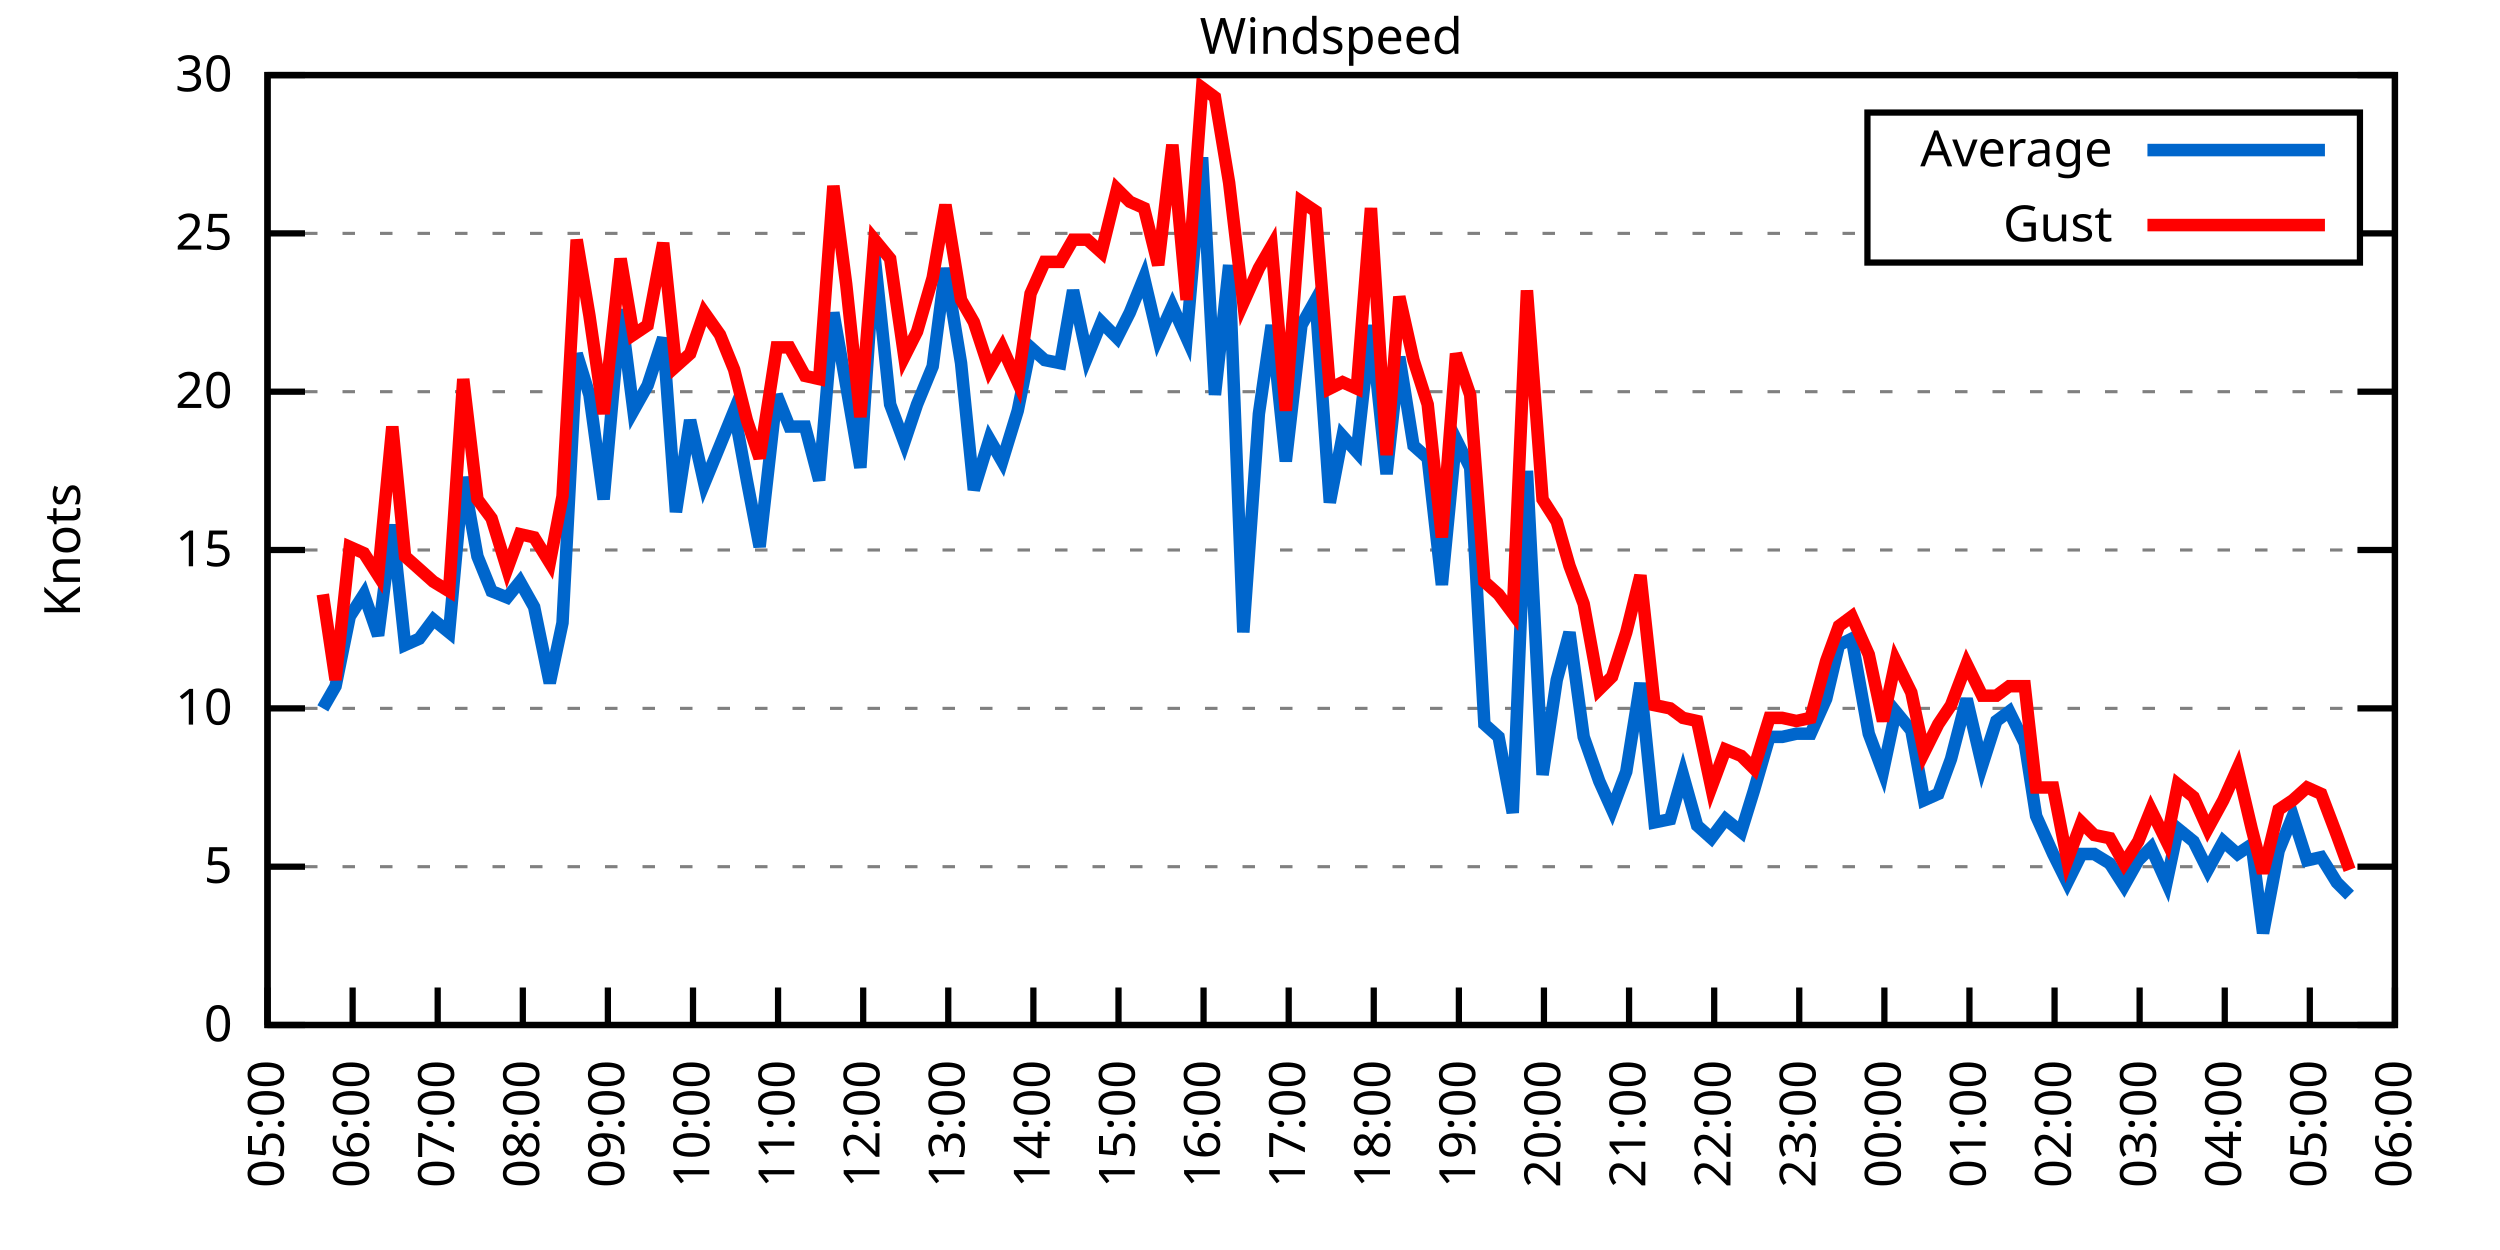
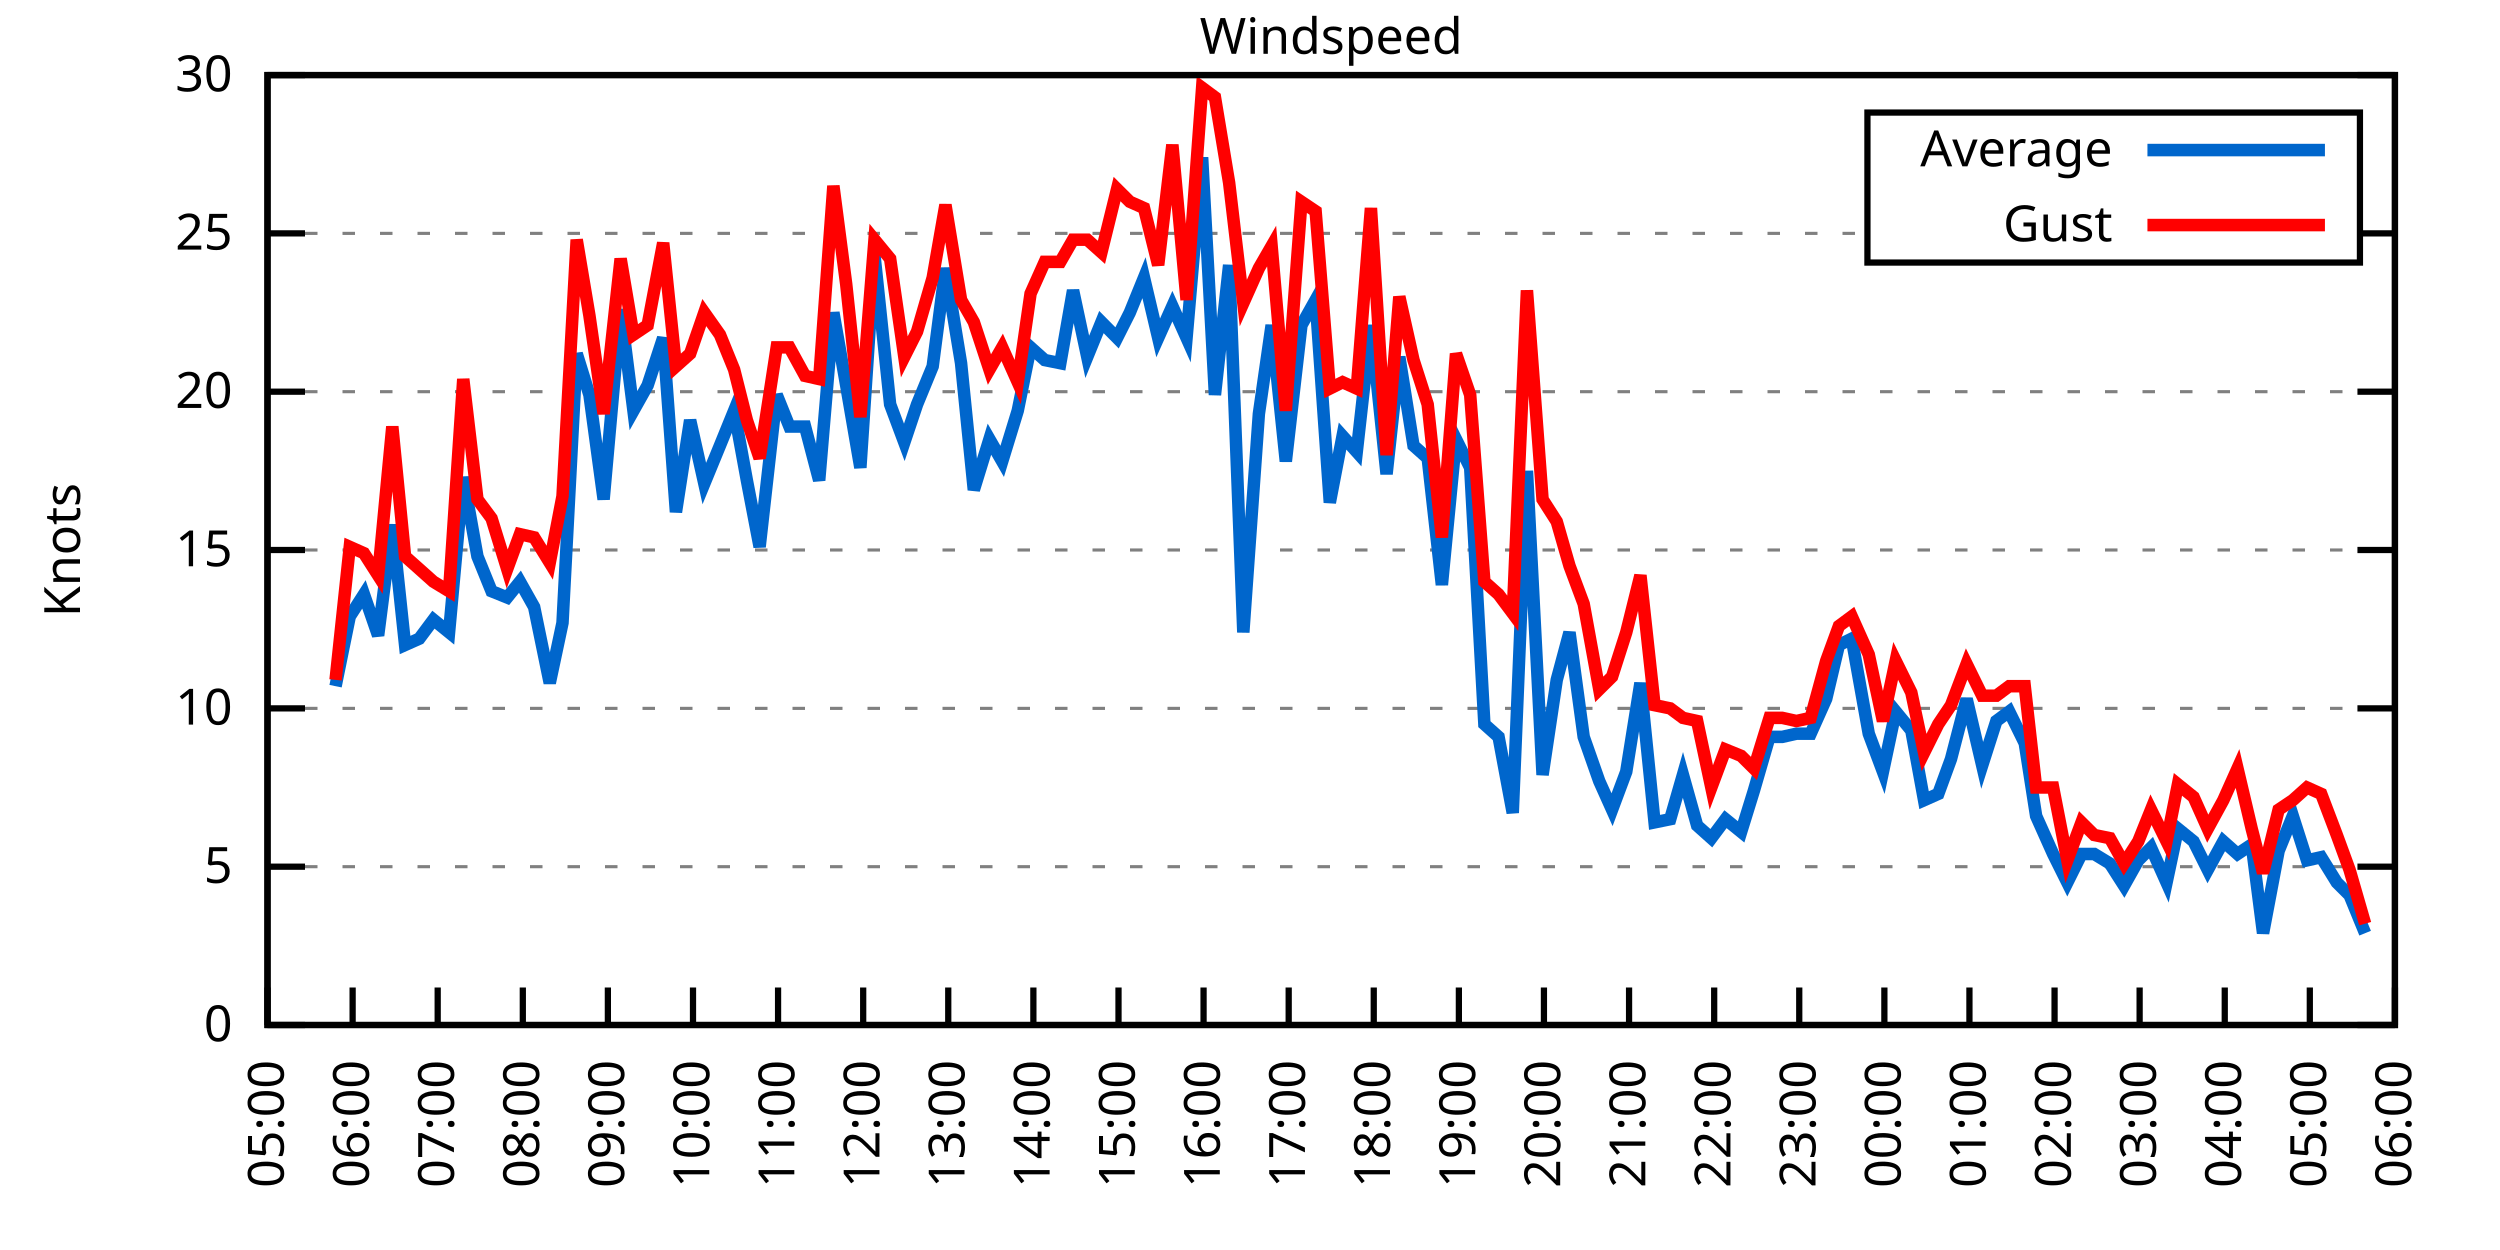
<svg xmlns="http://www.w3.org/2000/svg" xmlns:xlink="http://www.w3.org/1999/xlink" width="400" height="200" viewBox="0 0 400 200">
  <g id="gnuplot_canvas">
    <rect x="0" y="0" width="400" height="200" fill="none" />
    <defs>
      <circle id="gpDot" r="0.5" stroke-width="0.5" stroke="currentColor" />
      <path id="gpPt0" stroke-width="0.333" stroke="currentColor" d="M-1,0 h2 M0,-1 v2" />
      <path id="gpPt1" stroke-width="0.333" stroke="currentColor" d="M-1,-1 L1,1 M1,-1 L-1,1" />
      <path id="gpPt2" stroke-width="0.333" stroke="currentColor" d="M-1,0 L1,0 M0,-1 L0,1 M-1,-1 L1,1 M-1,1 L1,-1" />
      <rect id="gpPt3" stroke-width="0.333" stroke="currentColor" x="-1" y="-1" width="2" height="2" />
      <rect id="gpPt4" stroke-width="0.333" stroke="currentColor" fill="currentColor" x="-1" y="-1" width="2" height="2" />
      <circle id="gpPt5" stroke-width="0.333" stroke="currentColor" cx="0" cy="0" r="1" />
      <use xlink:href="#gpPt5" id="gpPt6" fill="currentColor" stroke="none" />
      <path id="gpPt7" stroke-width="0.333" stroke="currentColor" d="M0,-1.33 L-1.33,0.67 L1.33,0.67 z" />
      <use xlink:href="#gpPt7" id="gpPt8" fill="currentColor" stroke="none" />
      <use xlink:href="#gpPt7" id="gpPt9" stroke="currentColor" transform="rotate(180)" />
      <use xlink:href="#gpPt9" id="gpPt10" fill="currentColor" stroke="none" />
      <use xlink:href="#gpPt3" id="gpPt11" stroke="currentColor" transform="rotate(45)" />
      <use xlink:href="#gpPt11" id="gpPt12" fill="currentColor" stroke="none" />
      <path id="gpPt13" stroke-width="0.333" stroke="currentColor" d="M0,1.330 L1.265,0.411 L0.782,-1.067 L-0.782,-1.076 L-1.265,0.411 z" />
      <use xlink:href="#gpPt13" id="gpPt14" fill="currentColor" stroke="none" />
      <filter id="textbox" filterUnits="objectBoundingBox" x="0" y="0" height="1" width="1">
        <feFlood flood-color="white" flood-opacity="1" result="bgnd" />
        <feComposite in="SourceGraphic" in2="bgnd" operator="atop" />
      </filter>
      <filter id="greybox" filterUnits="objectBoundingBox" x="0" y="0" height="1" width="1">
        <feFlood flood-color="lightgrey" flood-opacity="1" result="grey" />
        <feComposite in="SourceGraphic" in2="grey" operator="atop" />
      </filter>
    </defs>
    <g fill="none" color="white" stroke="currentColor" stroke-width="1.00" stroke-linecap="butt" stroke-linejoin="miter">
</g>
    <g fill="none" color="black" stroke="currentColor" stroke-width="1.00" stroke-linecap="butt" stroke-linejoin="miter">
      <g stroke="none" shape-rendering="crispEdges">
        <polygon fill="rgb(255, 255, 255)" points="42.80,164.00 383.18,164.00 383.18,12.02 42.80,12.02 " />
      </g>
    </g>
    <g fill="none" color="black" stroke="currentColor" stroke-width="1.00" stroke-linecap="butt" stroke-linejoin="miter">
</g>
    <g fill="none" color="black" stroke="black" stroke-width="0.50" stroke-linecap="butt" stroke-linejoin="miter">
</g>
    <g fill="none" color="gray" stroke="currentColor" stroke-width="0.50" stroke-linecap="butt" stroke-linejoin="miter">
      <path stroke="gray" stroke-dasharray="2,4" class="gridline" d="M42.80,164.00 L383.19,164.00  " />
    </g>
    <g fill="none" color="gray" stroke="gray" stroke-width="1.00" stroke-linecap="butt" stroke-linejoin="miter">
</g>
    <g fill="none" color="black" stroke="currentColor" stroke-width="1.00" stroke-linecap="butt" stroke-linejoin="miter">
      <path stroke="black" d="M42.80,164.00 L48.80,164.00 M383.19,164.00 L377.19,164.00  " />
      <g transform="translate(37.20,166.60)" stroke="none" fill="black" font-family="Sans" font-size="8.00" text-anchor="end">
        <text>
          <tspan font-family="Sans"> 0</tspan>
        </text>
      </g>
    </g>
    <g fill="none" color="black" stroke="currentColor" stroke-width="1.00" stroke-linecap="butt" stroke-linejoin="miter">
</g>
    <g fill="none" color="black" stroke="black" stroke-width="0.50" stroke-linecap="butt" stroke-linejoin="miter">
</g>
    <g fill="none" color="gray" stroke="currentColor" stroke-width="0.50" stroke-linecap="butt" stroke-linejoin="miter">
      <path stroke="gray" stroke-dasharray="2,4" class="gridline" d="M42.80,138.67 L383.19,138.67  " />
    </g>
    <g fill="none" color="gray" stroke="gray" stroke-width="1.00" stroke-linecap="butt" stroke-linejoin="miter">
</g>
    <g fill="none" color="black" stroke="currentColor" stroke-width="1.00" stroke-linecap="butt" stroke-linejoin="miter">
      <path stroke="black" d="M42.80,138.67 L48.80,138.67 M383.19,138.67 L377.19,138.67  " />
      <g transform="translate(37.20,141.27)" stroke="none" fill="black" font-family="Sans" font-size="8.00" text-anchor="end">
        <text>
          <tspan font-family="Sans"> 5</tspan>
        </text>
      </g>
    </g>
    <g fill="none" color="black" stroke="currentColor" stroke-width="1.00" stroke-linecap="butt" stroke-linejoin="miter">
</g>
    <g fill="none" color="black" stroke="black" stroke-width="0.50" stroke-linecap="butt" stroke-linejoin="miter">
</g>
    <g fill="none" color="gray" stroke="currentColor" stroke-width="0.50" stroke-linecap="butt" stroke-linejoin="miter">
      <path stroke="gray" stroke-dasharray="2,4" class="gridline" d="M42.80,113.34 L383.19,113.34  " />
    </g>
    <g fill="none" color="gray" stroke="gray" stroke-width="1.00" stroke-linecap="butt" stroke-linejoin="miter">
</g>
    <g fill="none" color="black" stroke="currentColor" stroke-width="1.00" stroke-linecap="butt" stroke-linejoin="miter">
      <path stroke="black" d="M42.80,113.34 L48.80,113.34 M383.19,113.34 L377.19,113.34  " />
      <g transform="translate(37.20,115.94)" stroke="none" fill="black" font-family="Sans" font-size="8.00" text-anchor="end">
        <text>
          <tspan font-family="Sans"> 10</tspan>
        </text>
      </g>
    </g>
    <g fill="none" color="black" stroke="currentColor" stroke-width="1.00" stroke-linecap="butt" stroke-linejoin="miter">
</g>
    <g fill="none" color="black" stroke="black" stroke-width="0.50" stroke-linecap="butt" stroke-linejoin="miter">
</g>
    <g fill="none" color="gray" stroke="currentColor" stroke-width="0.50" stroke-linecap="butt" stroke-linejoin="miter">
      <path stroke="gray" stroke-dasharray="2,4" class="gridline" d="M42.80,88.00 L383.19,88.00  " />
    </g>
    <g fill="none" color="gray" stroke="gray" stroke-width="1.00" stroke-linecap="butt" stroke-linejoin="miter">
</g>
    <g fill="none" color="black" stroke="currentColor" stroke-width="1.00" stroke-linecap="butt" stroke-linejoin="miter">
      <path stroke="black" d="M42.80,88.00 L48.80,88.00 M383.19,88.00 L377.19,88.00  " />
      <g transform="translate(37.20,90.60)" stroke="none" fill="black" font-family="Sans" font-size="8.00" text-anchor="end">
        <text>
          <tspan font-family="Sans"> 15</tspan>
        </text>
      </g>
    </g>
    <g fill="none" color="black" stroke="currentColor" stroke-width="1.00" stroke-linecap="butt" stroke-linejoin="miter">
</g>
    <g fill="none" color="black" stroke="black" stroke-width="0.50" stroke-linecap="butt" stroke-linejoin="miter">
</g>
    <g fill="none" color="gray" stroke="currentColor" stroke-width="0.50" stroke-linecap="butt" stroke-linejoin="miter">
      <path stroke="gray" stroke-dasharray="2,4" class="gridline" d="M42.80,62.67 L383.19,62.67  " />
    </g>
    <g fill="none" color="gray" stroke="gray" stroke-width="1.00" stroke-linecap="butt" stroke-linejoin="miter">
</g>
    <g fill="none" color="black" stroke="currentColor" stroke-width="1.00" stroke-linecap="butt" stroke-linejoin="miter">
      <path stroke="black" d="M42.80,62.67 L48.80,62.67 M383.19,62.67 L377.19,62.67  " />
      <g transform="translate(37.20,65.27)" stroke="none" fill="black" font-family="Sans" font-size="8.00" text-anchor="end">
        <text>
          <tspan font-family="Sans"> 20</tspan>
        </text>
      </g>
    </g>
    <g fill="none" color="black" stroke="currentColor" stroke-width="1.00" stroke-linecap="butt" stroke-linejoin="miter">
</g>
    <g fill="none" color="black" stroke="black" stroke-width="0.50" stroke-linecap="butt" stroke-linejoin="miter">
</g>
    <g fill="none" color="gray" stroke="currentColor" stroke-width="0.50" stroke-linecap="butt" stroke-linejoin="miter">
      <path stroke="gray" stroke-dasharray="2,4" class="gridline" d="M42.80,37.34 L298.79,37.34 M377.59,37.34 L383.19,37.34  " />
    </g>
    <g fill="none" color="gray" stroke="gray" stroke-width="1.00" stroke-linecap="butt" stroke-linejoin="miter">
</g>
    <g fill="none" color="black" stroke="currentColor" stroke-width="1.00" stroke-linecap="butt" stroke-linejoin="miter">
      <path stroke="black" d="M42.80,37.34 L48.80,37.34 M383.19,37.34 L377.19,37.34  " />
      <g transform="translate(37.20,39.94)" stroke="none" fill="black" font-family="Sans" font-size="8.00" text-anchor="end">
        <text>
          <tspan font-family="Sans"> 25</tspan>
        </text>
      </g>
    </g>
    <g fill="none" color="black" stroke="currentColor" stroke-width="1.00" stroke-linecap="butt" stroke-linejoin="miter">
</g>
    <g fill="none" color="black" stroke="black" stroke-width="0.50" stroke-linecap="butt" stroke-linejoin="miter">
</g>
    <g fill="none" color="gray" stroke="currentColor" stroke-width="0.50" stroke-linecap="butt" stroke-linejoin="miter">
      <path stroke="gray" stroke-dasharray="2,4" class="gridline" d="M42.80,12.01 L383.19,12.01  " />
    </g>
    <g fill="none" color="gray" stroke="gray" stroke-width="1.00" stroke-linecap="butt" stroke-linejoin="miter">
</g>
    <g fill="none" color="black" stroke="currentColor" stroke-width="1.00" stroke-linecap="butt" stroke-linejoin="miter">
      <path stroke="black" d="M42.80,12.01 L48.80,12.01 M383.19,12.01 L377.19,12.01  " />
      <g transform="translate(37.20,14.61)" stroke="none" fill="black" font-family="Sans" font-size="8.00" text-anchor="end">
        <text>
          <tspan font-family="Sans"> 30</tspan>
        </text>
      </g>
    </g>
    <g fill="none" color="black" stroke="currentColor" stroke-width="1.00" stroke-linecap="butt" stroke-linejoin="miter">
      <path stroke="black" d="M42.80,164.00 L42.80,158.00  " />
      <g transform="translate(45.40,169.60) rotate(270.00)" stroke="none" fill="black" font-family="Sans" font-size="8.00" text-anchor="end">
        <text>
          <tspan font-family="Sans">05:00</tspan>
        </text>
      </g>
    </g>
    <g fill="none" color="black" stroke="currentColor" stroke-width="1.00" stroke-linecap="butt" stroke-linejoin="miter">
      <path stroke="black" d="M56.42,164.00 L56.42,158.00  " />
      <g transform="translate(59.02,169.60) rotate(270.00)" stroke="none" fill="black" font-family="Sans" font-size="8.00" text-anchor="end">
        <text>
          <tspan font-family="Sans">06:00</tspan>
        </text>
      </g>
    </g>
    <g fill="none" color="black" stroke="currentColor" stroke-width="1.00" stroke-linecap="butt" stroke-linejoin="miter">
      <path stroke="black" d="M70.03,164.00 L70.03,158.00  " />
      <g transform="translate(72.63,169.60) rotate(270.00)" stroke="none" fill="black" font-family="Sans" font-size="8.00" text-anchor="end">
        <text>
          <tspan font-family="Sans">07:00</tspan>
        </text>
      </g>
    </g>
    <g fill="none" color="black" stroke="currentColor" stroke-width="1.00" stroke-linecap="butt" stroke-linejoin="miter">
      <path stroke="black" d="M83.65,164.00 L83.65,158.00  " />
      <g transform="translate(86.25,169.60) rotate(270.00)" stroke="none" fill="black" font-family="Sans" font-size="8.00" text-anchor="end">
        <text>
          <tspan font-family="Sans">08:00</tspan>
        </text>
      </g>
    </g>
    <g fill="none" color="black" stroke="currentColor" stroke-width="1.00" stroke-linecap="butt" stroke-linejoin="miter">
      <path stroke="black" d="M97.26,164.00 L97.26,158.00  " />
      <g transform="translate(99.86,169.60) rotate(270.00)" stroke="none" fill="black" font-family="Sans" font-size="8.00" text-anchor="end">
        <text>
          <tspan font-family="Sans">09:00</tspan>
        </text>
      </g>
    </g>
    <g fill="none" color="black" stroke="currentColor" stroke-width="1.00" stroke-linecap="butt" stroke-linejoin="miter">
      <path stroke="black" d="M110.88,164.00 L110.88,158.00  " />
      <g transform="translate(113.48,169.60) rotate(270.00)" stroke="none" fill="black" font-family="Sans" font-size="8.00" text-anchor="end">
        <text>
          <tspan font-family="Sans">10:00</tspan>
        </text>
      </g>
    </g>
    <g fill="none" color="black" stroke="currentColor" stroke-width="1.00" stroke-linecap="butt" stroke-linejoin="miter">
      <path stroke="black" d="M124.49,164.00 L124.49,158.00  " />
      <g transform="translate(127.09,169.60) rotate(270.00)" stroke="none" fill="black" font-family="Sans" font-size="8.00" text-anchor="end">
        <text>
          <tspan font-family="Sans">11:00</tspan>
        </text>
      </g>
    </g>
    <g fill="none" color="black" stroke="currentColor" stroke-width="1.00" stroke-linecap="butt" stroke-linejoin="miter">
      <path stroke="black" d="M138.11,164.00 L138.11,158.00  " />
      <g transform="translate(140.71,169.60) rotate(270.00)" stroke="none" fill="black" font-family="Sans" font-size="8.00" text-anchor="end">
        <text>
          <tspan font-family="Sans">12:00</tspan>
        </text>
      </g>
    </g>
    <g fill="none" color="black" stroke="currentColor" stroke-width="1.00" stroke-linecap="butt" stroke-linejoin="miter">
      <path stroke="black" d="M151.72,164.00 L151.72,158.00  " />
      <g transform="translate(154.32,169.60) rotate(270.00)" stroke="none" fill="black" font-family="Sans" font-size="8.00" text-anchor="end">
        <text>
          <tspan font-family="Sans">13:00</tspan>
        </text>
      </g>
    </g>
    <g fill="none" color="black" stroke="currentColor" stroke-width="1.00" stroke-linecap="butt" stroke-linejoin="miter">
      <path stroke="black" d="M165.34,164.00 L165.34,158.00  " />
      <g transform="translate(167.94,169.60) rotate(270.00)" stroke="none" fill="black" font-family="Sans" font-size="8.00" text-anchor="end">
        <text>
          <tspan font-family="Sans">14:00</tspan>
        </text>
      </g>
    </g>
    <g fill="none" color="black" stroke="currentColor" stroke-width="1.00" stroke-linecap="butt" stroke-linejoin="miter">
      <path stroke="black" d="M178.96,164.00 L178.96,158.00  " />
      <g transform="translate(181.56,169.60) rotate(270.00)" stroke="none" fill="black" font-family="Sans" font-size="8.00" text-anchor="end">
        <text>
          <tspan font-family="Sans">15:00</tspan>
        </text>
      </g>
    </g>
    <g fill="none" color="black" stroke="currentColor" stroke-width="1.00" stroke-linecap="butt" stroke-linejoin="miter">
      <path stroke="black" d="M192.57,164.00 L192.57,158.00  " />
      <g transform="translate(195.17,169.60) rotate(270.00)" stroke="none" fill="black" font-family="Sans" font-size="8.00" text-anchor="end">
        <text>
          <tspan font-family="Sans">16:00</tspan>
        </text>
      </g>
    </g>
    <g fill="none" color="black" stroke="currentColor" stroke-width="1.00" stroke-linecap="butt" stroke-linejoin="miter">
      <path stroke="black" d="M206.19,164.00 L206.19,158.00  " />
      <g transform="translate(208.79,169.60) rotate(270.00)" stroke="none" fill="black" font-family="Sans" font-size="8.00" text-anchor="end">
        <text>
          <tspan font-family="Sans">17:00</tspan>
        </text>
      </g>
    </g>
    <g fill="none" color="black" stroke="currentColor" stroke-width="1.00" stroke-linecap="butt" stroke-linejoin="miter">
      <path stroke="black" d="M219.80,164.00 L219.80,158.00  " />
      <g transform="translate(222.40,169.60) rotate(270.00)" stroke="none" fill="black" font-family="Sans" font-size="8.00" text-anchor="end">
        <text>
          <tspan font-family="Sans">18:00</tspan>
        </text>
      </g>
    </g>
    <g fill="none" color="black" stroke="currentColor" stroke-width="1.00" stroke-linecap="butt" stroke-linejoin="miter">
      <path stroke="black" d="M233.42,164.00 L233.42,158.00  " />
      <g transform="translate(236.02,169.60) rotate(270.00)" stroke="none" fill="black" font-family="Sans" font-size="8.00" text-anchor="end">
        <text>
          <tspan font-family="Sans">19:00</tspan>
        </text>
      </g>
    </g>
    <g fill="none" color="black" stroke="currentColor" stroke-width="1.00" stroke-linecap="butt" stroke-linejoin="miter">
      <path stroke="black" d="M247.03,164.00 L247.03,158.00  " />
      <g transform="translate(249.63,169.60) rotate(270.00)" stroke="none" fill="black" font-family="Sans" font-size="8.00" text-anchor="end">
        <text>
          <tspan font-family="Sans">20:00</tspan>
        </text>
      </g>
    </g>
    <g fill="none" color="black" stroke="currentColor" stroke-width="1.00" stroke-linecap="butt" stroke-linejoin="miter">
      <path stroke="black" d="M260.65,164.00 L260.65,158.00  " />
      <g transform="translate(263.25,169.60) rotate(270.00)" stroke="none" fill="black" font-family="Sans" font-size="8.00" text-anchor="end">
        <text>
          <tspan font-family="Sans">21:00</tspan>
        </text>
      </g>
    </g>
    <g fill="none" color="black" stroke="currentColor" stroke-width="1.00" stroke-linecap="butt" stroke-linejoin="miter">
      <path stroke="black" d="M274.27,164.00 L274.27,158.00  " />
      <g transform="translate(276.87,169.60) rotate(270.00)" stroke="none" fill="black" font-family="Sans" font-size="8.00" text-anchor="end">
        <text>
          <tspan font-family="Sans">22:00</tspan>
        </text>
      </g>
    </g>
    <g fill="none" color="black" stroke="currentColor" stroke-width="1.00" stroke-linecap="butt" stroke-linejoin="miter">
      <path stroke="black" d="M287.88,164.00 L287.88,158.00  " />
      <g transform="translate(290.48,169.60) rotate(270.00)" stroke="none" fill="black" font-family="Sans" font-size="8.00" text-anchor="end">
        <text>
          <tspan font-family="Sans">23:00</tspan>
        </text>
      </g>
    </g>
    <g fill="none" color="black" stroke="currentColor" stroke-width="1.00" stroke-linecap="butt" stroke-linejoin="miter">
      <path stroke="black" d="M301.50,164.00 L301.50,158.00  " />
      <g transform="translate(304.10,169.60) rotate(270.00)" stroke="none" fill="black" font-family="Sans" font-size="8.00" text-anchor="end">
        <text>
          <tspan font-family="Sans">00:00</tspan>
        </text>
      </g>
    </g>
    <g fill="none" color="black" stroke="currentColor" stroke-width="1.00" stroke-linecap="butt" stroke-linejoin="miter">
      <path stroke="black" d="M315.11,164.00 L315.11,158.00  " />
      <g transform="translate(317.71,169.60) rotate(270.00)" stroke="none" fill="black" font-family="Sans" font-size="8.00" text-anchor="end">
        <text>
          <tspan font-family="Sans">01:00</tspan>
        </text>
      </g>
    </g>
    <g fill="none" color="black" stroke="currentColor" stroke-width="1.00" stroke-linecap="butt" stroke-linejoin="miter">
      <path stroke="black" d="M328.73,164.00 L328.73,158.00  " />
      <g transform="translate(331.33,169.60) rotate(270.00)" stroke="none" fill="black" font-family="Sans" font-size="8.00" text-anchor="end">
        <text>
          <tspan font-family="Sans">02:00</tspan>
        </text>
      </g>
    </g>
    <g fill="none" color="black" stroke="currentColor" stroke-width="1.00" stroke-linecap="butt" stroke-linejoin="miter">
      <path stroke="black" d="M342.34,164.00 L342.34,158.00  " />
      <g transform="translate(344.94,169.60) rotate(270.00)" stroke="none" fill="black" font-family="Sans" font-size="8.00" text-anchor="end">
        <text>
          <tspan font-family="Sans">03:00</tspan>
        </text>
      </g>
    </g>
    <g fill="none" color="black" stroke="currentColor" stroke-width="1.00" stroke-linecap="butt" stroke-linejoin="miter">
      <path stroke="black" d="M355.96,164.00 L355.96,158.00  " />
      <g transform="translate(358.56,169.60) rotate(270.00)" stroke="none" fill="black" font-family="Sans" font-size="8.00" text-anchor="end">
        <text>
          <tspan font-family="Sans">04:00</tspan>
        </text>
      </g>
    </g>
    <g fill="none" color="black" stroke="currentColor" stroke-width="1.00" stroke-linecap="butt" stroke-linejoin="miter">
      <path stroke="black" d="M369.57,164.00 L369.57,158.00  " />
      <g transform="translate(372.17,169.60) rotate(270.00)" stroke="none" fill="black" font-family="Sans" font-size="8.00" text-anchor="end">
        <text>
          <tspan font-family="Sans">05:00</tspan>
        </text>
      </g>
    </g>
    <g fill="none" color="black" stroke="currentColor" stroke-width="1.00" stroke-linecap="butt" stroke-linejoin="miter">
      <path stroke="black" d="M383.19,164.00 L383.19,158.00  " />
      <g transform="translate(385.79,169.60) rotate(270.00)" stroke="none" fill="black" font-family="Sans" font-size="8.00" text-anchor="end">
        <text>
          <tspan font-family="Sans">06:00</tspan>
        </text>
      </g>
    </g>
    <g fill="none" color="black" stroke="currentColor" stroke-width="1.00" stroke-linecap="butt" stroke-linejoin="miter">
</g>
    <g fill="none" color="black" stroke="currentColor" stroke-width="1.00" stroke-linecap="butt" stroke-linejoin="miter">
      <path stroke="black" d="M42.80,12.01 L42.80,164.00 L383.19,164.00 L383.19,12.01 L42.80,12.01 Z  " />
    </g>
    <g fill="none" color="black" stroke="currentColor" stroke-width="1.00" stroke-linecap="butt" stroke-linejoin="miter">
</g>
    <g fill="none" color="black" stroke="currentColor" stroke-width="1.00" stroke-linecap="butt" stroke-linejoin="miter">
      <path stroke="black" d="M298.79,42.01 L298.79,18.01 L377.59,18.01 L377.59,42.01 L298.79,42.01 Z  " />
    </g>
    <g id="Windspeed_plot_1">
      <g fill="none" color="white" stroke="black" stroke-width="2.00" stroke-linecap="butt" stroke-linejoin="miter">
</g>
      <g fill="none" color="black" stroke="currentColor" stroke-width="2.00" stroke-linecap="butt" stroke-linejoin="miter">
        <g transform="translate(337.99,26.61)" stroke="none" fill="black" font-family="Sans" font-size="8.00" text-anchor="end">
          <text>
            <tspan font-family="Sans">Average</tspan>
          </text>
        </g>
      </g>
      <g fill="none" color="black" stroke="currentColor" stroke-width="2.00" stroke-linecap="butt" stroke-linejoin="miter">
-         <path stroke="rgb(  0, 102, 204)" d="M343.59,24.01 L371.99,24.01 M51.65,113.34 L53.69,109.79 L55.96,98.64 L58.23,95.10 L60.50,101.68 L62.77,83.95   L64.81,103.20 L67.08,102.19 L69.35,99.15 L71.85,101.18 L74.12,76.35 L76.39,89.02 L78.65,94.59 L81.15,95.60   L83.19,93.07 L85.46,97.12 L87.96,109.28 L90.00,99.66 L92.27,56.59 L94.31,63.18 L96.58,79.90 L99.30,49.50   L101.35,65.71 L103.62,61.66 L106.11,54.06 L108.15,81.93 L110.42,67.23 L112.69,77.37 L115.19,71.29 L117.46,65.71   L119.50,76.86 L121.54,87.50 L124.27,63.18 L126.31,68.25 L128.81,68.25 L131.07,76.86 L133.34,50.01 L135.39,61.66   L137.66,74.83 L139.92,40.89 L142.42,64.70 L144.69,70.78 L146.73,64.70 L149.23,58.62 L151.27,42.91 L153.77,58.11   L155.81,78.38 L158.31,70.27 L160.35,73.82 L162.84,65.71 L164.89,55.58 L167.16,57.61 L169.65,58.11 L171.69,46.46   L173.96,57.10 L176.23,51.53 L178.73,54.06 L180.77,50.01 L183.04,44.43 L185.31,54.06 L187.58,48.99 L189.85,54.06   L192.34,25.18 L194.39,63.18 L196.66,42.41 L198.93,101.18 L201.42,66.22 L203.46,52.03 L205.73,73.82 L208.23,52.03   L210.50,47.98 L212.77,80.41 L214.81,69.77 L217.08,72.30 L219.35,52.03 L221.85,75.85 L223.89,57.10 L226.16,71.29   L228.43,73.31 L230.70,93.58 L232.96,70.27 L235.23,74.83 L237.50,115.87 L239.77,117.90 L242.04,130.06 L244.31,75.34   L246.81,123.98 L249.08,108.78 L251.12,101.18 L253.39,117.90 L255.88,124.99 L257.93,129.55 L260.20,123.47 L262.47,109.28   L264.73,131.58 L267.23,131.07 L269.27,123.98 L271.54,132.08 L273.81,134.11 L276.08,131.07 L278.58,133.10 L280.62,126.51   L283.12,117.90 L285.16,117.90 L287.43,117.39 L289.70,117.39 L292.19,111.82 L294.23,103.20 L296.28,102.19 L299.00,117.39   L301.27,123.47 L303.31,113.84 L305.81,116.88 L307.85,128.03 L310.12,127.02 L312.16,121.44 L314.66,111.82 L317.15,122.46   L319.42,115.36 L321.47,113.84 L323.96,118.91 L325.78,130.56 L328.50,136.64 L330.77,141.20 L333.04,136.64 L335.08,136.64   L337.58,138.16 L339.85,141.71 L342.12,137.66 L344.16,135.63 L346.65,141.20 L348.47,132.59 L350.97,134.62 L353.24,139.17   L355.73,134.62 L358.00,136.64 L360.27,135.12 L362.09,149.31 L364.58,136.14 L366.85,130.56 L369.12,137.66 L371.39,137.15   L373.89,141.20 L375.93,143.23  " />
+         <path stroke="rgb(  0, 102, 204)" d="M343.59,24.01 L371.99,24.01 M53.69,109.79 L55.96,98.64 L58.23,95.10 L60.50,101.68 L62.77,83.95 L64.81,103.20   L67.08,102.19 L69.35,99.15 L71.85,101.18 L74.12,76.35 L76.39,89.02 L78.65,94.59 L81.15,95.60 L83.19,93.07   L85.46,97.12 L87.96,109.28 L90.00,99.66 L92.27,56.59 L94.31,63.18 L96.58,79.90 L99.30,49.50 L101.35,65.71   L103.62,61.66 L106.11,54.06 L108.15,81.93 L110.42,67.23 L112.69,77.37 L115.19,71.29 L117.46,65.71 L119.50,76.86   L121.54,87.50 L124.27,63.18 L126.31,68.25 L128.81,68.25 L131.07,76.86 L133.34,50.01 L135.39,61.66 L137.66,74.83   L139.92,40.89 L142.42,64.70 L144.69,70.78 L146.73,64.70 L149.23,58.62 L151.27,42.91 L153.77,58.11 L155.81,78.38   L158.31,70.27 L160.35,73.82 L162.84,65.71 L164.89,55.58 L167.16,57.61 L169.65,58.11 L171.69,46.46 L173.96,57.10   L176.23,51.53 L178.73,54.06 L180.77,50.01 L183.04,44.43 L185.31,54.06 L187.58,48.99 L189.85,54.06 L192.34,25.18   L194.39,63.18 L196.66,42.41 L198.93,101.18 L201.42,66.22 L203.46,52.03 L205.73,73.82 L208.23,52.03 L210.50,47.98   L212.77,80.41 L214.81,69.77 L217.08,72.30 L219.35,52.03 L221.85,75.85 L223.89,57.10 L226.16,71.29 L228.43,73.31   L230.70,93.58 L232.96,70.27 L235.23,74.83 L237.50,115.87 L239.77,117.90 L242.04,130.06 L244.31,75.34 L246.81,123.98   L249.08,108.78 L251.12,101.18 L253.39,117.90 L255.88,124.99 L257.93,129.55 L260.20,123.47 L262.47,109.28 L264.73,131.58   L267.23,131.07 L269.27,123.98 L271.54,132.08 L273.81,134.11 L276.08,131.07 L278.58,133.10 L280.62,126.51 L283.12,117.90   L285.16,117.90 L287.43,117.39 L289.70,117.39 L292.19,111.82 L294.23,103.20 L296.28,102.19 L299.00,117.39 L301.27,123.47   L303.31,113.84 L305.81,116.88 L307.85,128.03 L310.12,127.02 L312.16,121.44 L314.66,111.82 L317.15,122.46 L319.42,115.36   L321.47,113.84 L323.96,118.91 L325.78,130.56 L328.50,136.64 L330.77,141.20 L333.04,136.64 L335.08,136.64 L337.58,138.16   L339.85,141.71 L342.12,137.66 L344.16,135.63 L346.65,141.20 L348.47,132.59 L350.97,134.62 L353.24,139.17 L355.73,134.62   L358.00,136.64 L360.27,135.12 L362.09,149.31 L364.58,136.14 L366.85,130.56 L369.12,137.66 L371.39,137.15 L373.89,141.20   L375.93,143.23 L378.42,149.31  " />
      </g>
    </g>
    <g id="Windspeed_plot_2">
      <g fill="none" color="black" stroke="currentColor" stroke-width="2.00" stroke-linecap="butt" stroke-linejoin="miter">
        <g transform="translate(337.99,38.61)" stroke="none" fill="black" font-family="Sans" font-size="8.00" text-anchor="end">
          <text>
            <tspan font-family="Sans">Gust</tspan>
          </text>
        </g>
      </g>
      <g fill="none" color="black" stroke="currentColor" stroke-width="2.00" stroke-linecap="butt" stroke-linejoin="miter">
-         <path stroke="rgb(255,   0,   0)" d="M343.59,36.01 L371.99,36.01 M51.65,95.10 L53.69,108.78 L55.96,87.50 L58.23,88.51 L60.50,92.06 L62.77,68.25   L64.81,89.02 L67.08,91.04 L69.35,93.07 L71.85,94.59 L74.12,60.65 L76.39,79.90 L78.65,82.94 L81.15,91.04   L83.19,85.47 L85.46,85.98 L87.96,90.03 L90.00,79.39 L92.27,38.35 L94.31,50.51 L96.58,66.22 L99.30,41.39   L101.35,53.55 L103.62,52.03 L106.11,38.86 L108.15,58.62 L110.42,56.59 L112.69,50.01 L115.19,53.55 L117.46,59.13   L119.50,67.23 L121.54,73.31 L124.27,55.58 L126.31,55.58 L128.81,60.14 L131.07,60.65 L133.34,29.74 L135.39,45.45   L137.66,66.73 L139.92,38.35 L142.42,41.39 L144.69,57.10 L146.73,53.05 L149.23,44.43 L151.27,32.78 L153.77,47.98   L155.81,51.53 L158.31,59.13 L160.35,55.58 L162.84,61.15 L164.89,46.97 L167.16,41.90 L169.65,41.90 L171.69,38.35   L173.96,38.35 L176.23,40.38 L178.73,30.25 L180.77,32.28 L183.04,33.29 L185.31,42.41 L187.58,23.16 L189.85,47.98   L192.34,14.04 L194.39,15.56 L196.66,29.24 L198.93,48.49 L201.42,42.91 L203.46,39.37 L205.73,65.71 L208.23,32.28   L210.50,33.80 L212.77,62.17 L214.81,61.15 L217.08,62.17 L219.35,33.29 L221.85,72.81 L223.89,47.47 L226.16,57.61   L228.43,64.70 L230.70,85.98 L232.96,56.59 L235.23,63.18 L237.50,93.07 L239.77,95.10 L242.04,98.14 L244.31,46.46   L246.81,79.90 L249.08,83.45 L251.12,90.54 L253.39,96.62 L255.88,110.30 L257.93,108.27 L260.20,101.18 L262.47,92.06   L264.73,112.83 L267.23,113.34 L269.27,114.86 L271.54,115.36 L273.81,126.00 L276.08,119.92 L278.58,120.94 L280.62,122.96   L283.12,114.86 L285.16,114.86 L287.43,115.36 L289.70,114.86 L292.19,105.74 L294.23,100.16 L296.28,98.64 L299.00,104.72   L301.27,115.36 L303.31,105.74 L305.81,110.80 L307.85,120.43 L310.12,115.87 L312.16,112.83 L314.66,106.24 L317.15,111.31   L319.42,111.31 L321.47,109.79 L323.96,109.79 L325.78,126.00 L328.50,126.00 L330.77,137.66 L333.04,131.58 L335.08,133.60   L337.58,134.11 L339.85,138.16 L342.12,134.62 L344.16,129.55 L346.65,134.62 L348.47,125.50 L350.97,127.52 L353.24,132.59   L355.73,128.03 L358.00,122.96 L360.27,132.59 L362.09,139.68 L364.58,129.55 L366.85,128.03 L369.12,126.00 L371.39,127.02   L373.89,133.60 L375.93,139.17  " />
+         <path stroke="rgb(255,   0,   0)" d="M343.59,36.01 L371.99,36.01 M53.69,108.78 L55.96,87.50 L58.23,88.51 L60.50,92.06 L62.77,68.25 L64.81,89.02   L67.08,91.04 L69.35,93.07 L71.85,94.59 L74.12,60.65 L76.39,79.90 L78.65,82.94 L81.15,91.04 L83.19,85.47   L85.46,85.98 L87.96,90.03 L90.00,79.39 L92.27,38.35 L94.31,50.51 L96.58,66.22 L99.30,41.39 L101.35,53.55   L103.62,52.03 L106.11,38.86 L108.15,58.62 L110.42,56.59 L112.69,50.01 L115.19,53.55 L117.46,59.13 L119.50,67.23   L121.54,73.31 L124.27,55.58 L126.31,55.58 L128.81,60.14 L131.07,60.65 L133.34,29.74 L135.39,45.45 L137.66,66.73   L139.92,38.35 L142.42,41.39 L144.69,57.10 L146.73,53.05 L149.23,44.43 L151.27,32.78 L153.77,47.98 L155.81,51.53   L158.31,59.13 L160.35,55.58 L162.84,61.15 L164.89,46.97 L167.16,41.90 L169.65,41.90 L171.69,38.35 L173.96,38.35   L176.23,40.38 L178.73,30.25 L180.77,32.28 L183.04,33.29 L185.31,42.41 L187.58,23.16 L189.85,47.98 L192.34,14.04   L194.39,15.56 L196.66,29.24 L198.93,48.49 L201.42,42.91 L203.46,39.37 L205.73,65.71 L208.23,32.28 L210.50,33.80   L212.77,62.17 L214.81,61.15 L217.08,62.17 L219.35,33.29 L221.85,72.81 L223.89,47.47 L226.16,57.61 L228.43,64.70   L230.70,85.98 L232.96,56.59 L235.23,63.18 L237.50,93.07 L239.77,95.10 L242.04,98.14 L244.31,46.46 L246.81,79.90   L249.08,83.45 L251.12,90.54 L253.39,96.62 L255.88,110.30 L257.93,108.27 L260.20,101.18 L262.47,92.06 L264.73,112.83   L267.23,113.34 L269.27,114.86 L271.54,115.36 L273.81,126.00 L276.08,119.92 L278.58,120.94 L280.62,122.96 L283.12,114.86   L285.16,114.86 L287.43,115.36 L289.70,114.86 L292.19,105.74 L294.23,100.16 L296.28,98.64 L299.00,104.72 L301.27,115.36   L303.31,105.74 L305.81,110.80 L307.85,120.43 L310.12,115.87 L312.16,112.83 L314.66,106.24 L317.15,111.31 L319.42,111.31   L321.47,109.79 L323.96,109.79 L325.78,126.00 L328.50,126.00 L330.77,137.66 L333.04,131.58 L335.08,133.60 L337.58,134.11   L339.85,138.16 L342.12,134.62 L344.16,129.55 L346.65,134.62 L348.47,125.50 L350.97,127.52 L353.24,132.59 L355.73,128.03   L358.00,122.96 L360.27,132.59 L362.09,139.68 L364.58,129.55 L366.85,128.03 L369.12,126.00 L371.39,127.02 L373.89,133.60   L375.93,139.17 L378.42,147.79  " />
      </g>
    </g>
    <g fill="none" color="black" stroke="currentColor" stroke-width="2.00" stroke-linecap="butt" stroke-linejoin="miter">
</g>
    <g fill="none" color="black" stroke="black" stroke-width="1.00" stroke-linecap="butt" stroke-linejoin="miter">
</g>
    <g fill="none" color="black" stroke="currentColor" stroke-width="1.00" stroke-linecap="butt" stroke-linejoin="miter">
      <path stroke="black" d="M42.80,12.01 L42.80,164.00 L383.19,164.00 L383.19,12.01 L42.80,12.01 Z  " />
      <g transform="translate(12.80,88.01) rotate(270.00)" stroke="none" fill="black" font-family="Sans" font-size="8.00" text-anchor="middle">
        <text>
          <tspan font-family="Sans">Knots</tspan>
        </text>
      </g>
    </g>
    <g fill="none" color="black" stroke="currentColor" stroke-width="1.00" stroke-linecap="butt" stroke-linejoin="miter">
</g>
    <g fill="none" color="black" stroke="currentColor" stroke-width="1.00" stroke-linecap="butt" stroke-linejoin="miter">
      <g transform="translate(212.99,8.61)" stroke="none" fill="black" font-family="Sans" font-size="8.00" text-anchor="middle">
        <text>
          <tspan font-family="Sans">Windspeed</tspan>
        </text>
      </g>
    </g>
    <g fill="none" color="black" stroke="currentColor" stroke-width="1.00" stroke-linecap="butt" stroke-linejoin="miter">
</g>
  </g>
</svg>
